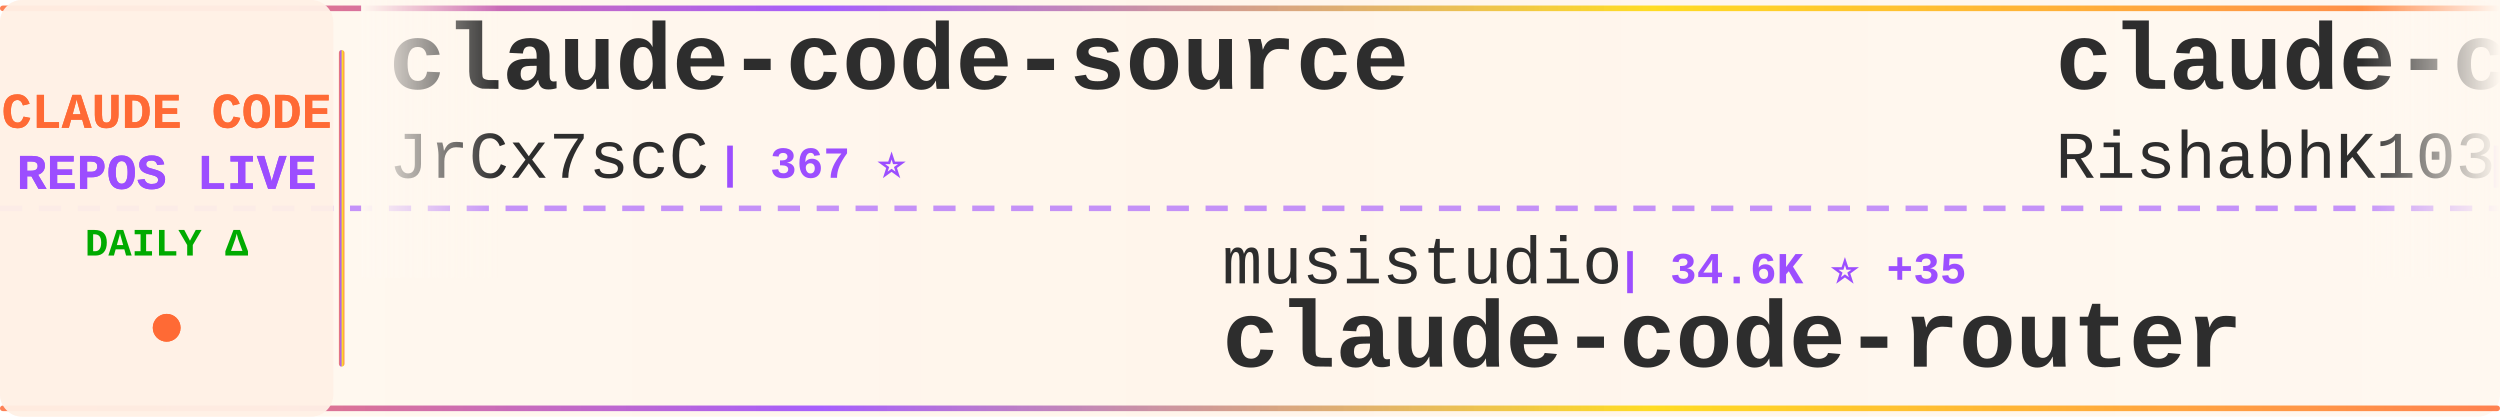
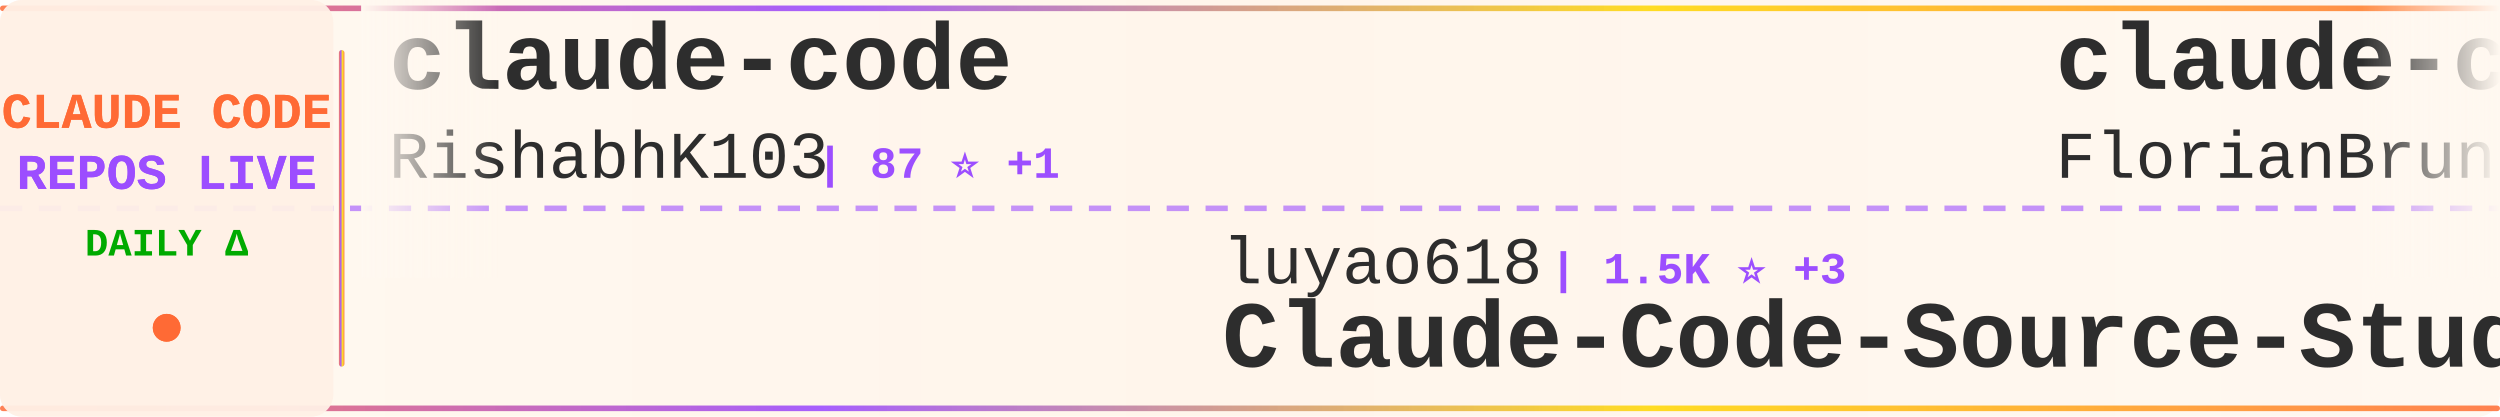
<svg xmlns="http://www.w3.org/2000/svg" width="900" height="150">
  <defs>
    <linearGradient id="tickerBg" x1="0%" y1="0%" x2="100%" y2="0%">
      <stop offset="0%" style="stop-color:#fff8f0;stop-opacity:0.98" />
      <stop offset="50%" style="stop-color:#fff5eb;stop-opacity:1" />
      <stop offset="100%" style="stop-color:#fff8f0;stop-opacity:0.98" />
    </linearGradient>
    <linearGradient id="borderGrad" x1="0%" y1="0%" x2="100%" y2="0%">
      <stop offset="0%" style="stop-color:#FF6B35;stop-opacity:0.85">
        <animate attributeName="stop-opacity" values="0.85;1;0.85" dur="2s" repeatCount="indefinite" />
      </stop>
      <stop offset="33%" style="stop-color:#9C4EFF;stop-opacity:0.9">
        <animate attributeName="stop-opacity" values="0.9;1;0.9" dur="2.2s" repeatCount="indefinite" />
      </stop>
      <stop offset="66%" style="stop-color:#FFD700;stop-opacity:0.85">
        <animate attributeName="stop-opacity" values="0.85;1;0.85" dur="1.8s" repeatCount="indefinite" />
      </stop>
      <stop offset="100%" style="stop-color:#FF6B35;stop-opacity:0.85">
        <animate attributeName="stop-opacity" values="0.85;1;0.85" dur="2s" repeatCount="indefinite" />
      </stop>
    </linearGradient>
    <filter id="textGlow">
      <feGaussianBlur stdDeviation="0.15" result="coloredBlur" />
      <feMerge>
        <feMergeNode in="coloredBlur" />
        <feMergeNode in="SourceGraphic" />
      </feMerge>
    </filter>
    <filter id="metricGlow">
      <feGaussianBlur stdDeviation="0.2" result="coloredBlur" />
      <feMerge>
        <feMergeNode in="coloredBlur" />
        <feMergeNode in="SourceGraphic" />
      </feMerge>
    </filter>
    <linearGradient id="leftFade" x1="0%" y1="0%" x2="100%" y2="0%">
      <stop offset="0%" style="stop-color:#fff8f0;stop-opacity:1" />
      <stop offset="100%" style="stop-color:#fff8f0;stop-opacity:0" />
    </linearGradient>
    <linearGradient id="rightFade" x1="0%" y1="0%" x2="100%" y2="0%">
      <stop offset="0%" style="stop-color:#fff8f0;stop-opacity:0" />
      <stop offset="100%" style="stop-color:#fff8f0;stop-opacity:1" />
    </linearGradient>
  </defs>
  <rect width="900" height="150" fill="url(#tickerBg)" rx="8" />
  <rect x="0" y="2" width="900" height="2" fill="url(#borderGrad)" rx="1" />
  <rect x="0" y="146" width="900" height="2" fill="url(#borderGrad)" rx="1" />
  <line x1="0" y1="75" x2="900" y2="75" stroke="#9C4EFF" stroke-width="2" stroke-dasharray="8 6" opacity="0.6" />
  <rect x="0" y="0" width="120" height="150" fill="#fff0e6" opacity="0.95" rx="8" />
  <text x="60" y="46" font-family="'Courier New', monospace" font-size="18" font-weight="bold" fill="#FF6B35" text-anchor="middle" filter="url(#textGlow)">
    CLAUDE CODE
  </text>
  <text x="60" y="68" font-family="'Courier New', monospace" font-size="18" font-weight="bold" fill="#9C4EFF" text-anchor="middle" filter="url(#textGlow)">
    REPOS LIVE
  </text>
  <text x="60" y="92" font-family="'Courier New', monospace" font-size="14" font-weight="bold" fill="#00aa00" text-anchor="middle">
    DAILY Δ
  </text>
  <circle cx="60" cy="118" r="5" fill="#FF6B35" filter="url(#metricGlow)">
    <animate attributeName="r" values="4;6;4" dur="1.5s" repeatCount="indefinite" />
    <animate attributeName="opacity" values="0.6;1;0.6" dur="1.5s" repeatCount="indefinite" />
  </circle>
  <rect x="122" y="18" width="2" height="114" fill="url(#borderGrad)" rx="1" />
  <clipPath id="tickerClip">
    <rect x="130" y="0" width="770" height="150" />
  </clipPath>
  <g clip-path="url(#tickerClip)">
    <g id="tickerItems">
      <animateTransform attributeName="transform" attributeType="XML" type="translate" from="0 0" to="-3000 0" dur="54s" repeatCount="indefinite" />
      <g transform="translate(0, 0)">
-         <text x="140" y="32" font-family="'Courier New', monospace" font-size="34" font-weight="bold" fill="#2d2d2d">claude-code-source</text>
-         <text x="140" y="64" font-family="'Courier New', monospace" font-size="24" font-weight="normal" fill="#2d2d2d" opacity="1.0">JrCx7scC</text>
-         <text x="258" y="64" font-family="'Courier New', monospace" font-size="16" font-weight="bold" fill="#9C4EFF"> | 367 ⭐</text>
-       </g>
-       <g transform="translate(300, 0)">
-         <text x="140" y="102" font-family="'Courier New', monospace" font-size="24" font-weight="normal" fill="#2d2d2d" opacity="1.0">musistudio</text>
-         <text x="282" y="102" font-family="'Courier New', monospace" font-size="16" font-weight="bold" fill="#9C4EFF"> | 34.6K ⭐ +35</text>
-         <text x="140" y="132" font-family="'Courier New', monospace" font-size="34" font-weight="bold" fill="#2d2d2d">claude-code-router</text>
-       </g>
-       <g transform="translate(600, 0)">
        <text x="140" y="32" font-family="'Courier New', monospace" font-size="34" font-weight="bold" fill="#2d2d2d">claude-code</text>
        <text x="140" y="64" font-family="'Courier New', monospace" font-size="24" font-weight="normal" fill="#2d2d2d" opacity="1.0">RishabhK103</text>
        <text x="294" y="64" font-family="'Courier New', monospace" font-size="16" font-weight="bold" fill="#9C4EFF"> | 87 ⭐ +1</text>
      </g>
+       <g transform="translate(300, 0)">
+         <text x="140" y="102" font-family="'Courier New', monospace" font-size="24" font-weight="normal" fill="#2d2d2d" opacity="1.0">luyao618</text>
+         <text x="258" y="102" font-family="'Courier New', monospace" font-size="16" font-weight="bold" fill="#9C4EFF"> | 1.5K ⭐ +3</text>
+         <text x="140" y="132" font-family="'Courier New', monospace" font-size="34" font-weight="bold" fill="#2d2d2d">Claude-Code-Source-Study</text>
+       </g>
+       <g transform="translate(600, 0)">
+         <text x="140" y="32" font-family="'Courier New', monospace" font-size="34" font-weight="bold" fill="#2d2d2d">claude-code-ultimate-gui...</text>
+         <text x="140" y="64" font-family="'Courier New', monospace" font-size="24" font-weight="normal" fill="#2d2d2d" opacity="1.0">FlorianBruniaux</text>
+         <text x="342" y="64" font-family="'Courier New', monospace" font-size="16" font-weight="bold" fill="#9C4EFF"> | 4.6K ⭐ +21</text>
+       </g>
      <g transform="translate(900, 0)">
-         <text x="140" y="102" font-family="'Courier New', monospace" font-size="24" font-weight="normal" fill="#2d2d2d" opacity="1.0">AprilNEA</text>
-         <text x="258" y="102" font-family="'Courier New', monospace" font-size="16" font-weight="bold" fill="#9C4EFF"> | 384 ⭐</text>
-         <text x="140" y="132" font-family="'Courier New', monospace" font-size="34" font-weight="bold" fill="#2d2d2d">claude-code-source</text>
+         <text x="140" y="102" font-family="'Courier New', monospace" font-size="24" font-weight="normal" fill="#2d2d2d" opacity="1.0">lorryjovens-hub</text>
+         <text x="342" y="102" font-family="'Courier New', monospace" font-size="16" font-weight="bold" fill="#9C4EFF"> | 1.6K ⭐ +1</text>
+         <text x="140" y="132" font-family="'Courier New', monospace" font-size="34" font-weight="bold" fill="#2d2d2d">claude-code-rust</text>
      </g>
      <g transform="translate(1200, 0)">
-         <text x="140" y="32" font-family="'Courier New', monospace" font-size="34" font-weight="bold" fill="#2d2d2d">claude_code_src</text>
-         <text x="140" y="64" font-family="'Courier New', monospace" font-size="24" font-weight="normal" fill="#2d2d2d" opacity="1.0">ponponon</text>
-         <text x="258" y="64" font-family="'Courier New', monospace" font-size="16" font-weight="bold" fill="#9C4EFF"> | 2.3K ⭐</text>
+         <text x="140" y="32" font-family="'Courier New', monospace" font-size="34" font-weight="bold" fill="#2d2d2d">claude-code-hooks-master...</text>
+         <text x="140" y="64" font-family="'Courier New', monospace" font-size="24" font-weight="normal" fill="#2d2d2d" opacity="1.0">disler</text>
+         <text x="234" y="64" font-family="'Courier New', monospace" font-size="16" font-weight="bold" fill="#9C4EFF"> | 3.7K ⭐ +3</text>
      </g>
      <g transform="translate(1500, 0)">
-         <text x="140" y="102" font-family="'Courier New', monospace" font-size="24" font-weight="normal" fill="#2d2d2d" opacity="1.0">zstmfhy</text>
-         <text x="246" y="102" font-family="'Courier New', monospace" font-size="16" font-weight="bold" fill="#9C4EFF"> | 190 ⭐</text>
-         <text x="140" y="132" font-family="'Courier New', monospace" font-size="34" font-weight="bold" fill="#2d2d2d">Claude-code</text>
+         <text x="140" y="102" font-family="'Courier New', monospace" font-size="24" font-weight="normal" fill="#2d2d2d" opacity="1.0">tanbiralam</text>
+         <text x="282" y="102" font-family="'Courier New', monospace" font-size="16" font-weight="bold" fill="#9C4EFF"> | 1.8K ⭐ +5</text>
+         <text x="140" y="132" font-family="'Courier New', monospace" font-size="34" font-weight="bold" fill="#2d2d2d">claude-code</text>
      </g>
      <g transform="translate(1800, 0)">
-         <text x="140" y="32" font-family="'Courier New', monospace" font-size="34" font-weight="bold" fill="#2d2d2d">claude-code-reverse</text>
-         <text x="140" y="64" font-family="'Courier New', monospace" font-size="24" font-weight="normal" fill="#2d2d2d" opacity="1.0">Yuyz0112</text>
-         <text x="258" y="64" font-family="'Courier New', monospace" font-size="16" font-weight="bold" fill="#9C4EFF"> | 2.4K ⭐</text>
+         <text x="140" y="32" font-family="'Courier New', monospace" font-size="34" font-weight="bold" fill="#2d2d2d">claude-code</text>
+         <text x="140" y="64" font-family="'Courier New', monospace" font-size="24" font-weight="normal" fill="#2d2d2d" opacity="1.0">anthropics</text>
+         <text x="282" y="64" font-family="'Courier New', monospace" font-size="16" font-weight="bold" fill="#9C4EFF"> | 128.9K ⭐ +537</text>
      </g>
      <g transform="translate(2100, 0)">
-         <text x="140" y="102" font-family="'Courier New', monospace" font-size="24" font-weight="normal" fill="#2d2d2d" opacity="1.0">SeemSeam</text>
-         <text x="258" y="102" font-family="'Courier New', monospace" font-size="16" font-weight="bold" fill="#9C4EFF"> | 2.8K ⭐ +14</text>
-         <text x="140" y="132" font-family="'Courier New', monospace" font-size="34" font-weight="bold" fill="#2d2d2d">claude_codex_bridge</text>
+         <text x="140" y="102" font-family="'Courier New', monospace" font-size="24" font-weight="normal" fill="#2d2d2d" opacity="1.0">darcyegb</text>
+         <text x="258" y="102" font-family="'Courier New', monospace" font-size="16" font-weight="bold" fill="#9C4EFF"> | 709 ⭐ +2</text>
+         <text x="140" y="132" font-family="'Courier New', monospace" font-size="34" font-weight="bold" fill="#2d2d2d">ClaudeCodeAgents</text>
      </g>
      <g transform="translate(2400, 0)">
-         <text x="140" y="32" font-family="'Courier New', monospace" font-size="34" font-weight="bold" fill="#2d2d2d">awesome-claude-code-suba...</text>
-         <text x="140" y="64" font-family="'Courier New', monospace" font-size="24" font-weight="normal" fill="#2d2d2d" opacity="1.0">VoltAgent</text>
-         <text x="270" y="64" font-family="'Courier New', monospace" font-size="16" font-weight="bold" fill="#9C4EFF"> | 20.9K ⭐ +59</text>
+         <text x="140" y="32" font-family="'Courier New', monospace" font-size="34" font-weight="bold" fill="#2d2d2d">claude-code-my-workflow</text>
+         <text x="140" y="64" font-family="'Courier New', monospace" font-size="24" font-weight="normal" fill="#2d2d2d" opacity="1.0">pedrohcgs</text>
+         <text x="270" y="64" font-family="'Courier New', monospace" font-size="16" font-weight="bold" fill="#9C4EFF"> | 1.2K ⭐ +5</text>
      </g>
      <g transform="translate(2700, 0)">
-         <text x="140" y="102" font-family="'Courier New', monospace" font-size="24" font-weight="normal" fill="#2d2d2d" opacity="1.0">fuergaosi233</text>
-         <text x="306" y="102" font-family="'Courier New', monospace" font-size="16" font-weight="bold" fill="#9C4EFF"> | 2.6K ⭐ +3</text>
-         <text x="140" y="132" font-family="'Courier New', monospace" font-size="34" font-weight="bold" fill="#2d2d2d">claude-code-proxy</text>
+         <text x="140" y="102" font-family="'Courier New', monospace" font-size="24" font-weight="normal" fill="#2d2d2d" opacity="1.0">T-Lab-CUHKSZ</text>
+         <text x="306" y="102" font-family="'Courier New', monospace" font-size="16" font-weight="bold" fill="#9C4EFF"> | 317 ⭐</text>
+         <text x="140" y="132" font-family="'Courier New', monospace" font-size="34" font-weight="bold" fill="#2d2d2d">claude-code</text>
      </g>
      <g transform="translate(3000, 0)">
-         <text x="140" y="32" font-family="'Courier New', monospace" font-size="34" font-weight="bold" fill="#2d2d2d">claude-code-source</text>
-         <text x="140" y="64" font-family="'Courier New', monospace" font-size="24" font-weight="normal" fill="#2d2d2d" opacity="1.0">JrCx7scC</text>
-         <text x="258" y="64" font-family="'Courier New', monospace" font-size="16" font-weight="bold" fill="#9C4EFF"> | 367 ⭐</text>
-       </g>
-       <g transform="translate(3300, 0)">
-         <text x="140" y="102" font-family="'Courier New', monospace" font-size="24" font-weight="normal" fill="#2d2d2d" opacity="1.0">musistudio</text>
-         <text x="282" y="102" font-family="'Courier New', monospace" font-size="16" font-weight="bold" fill="#9C4EFF"> | 34.6K ⭐ +35</text>
-         <text x="140" y="132" font-family="'Courier New', monospace" font-size="34" font-weight="bold" fill="#2d2d2d">claude-code-router</text>
-       </g>
-       <g transform="translate(3600, 0)">
        <text x="140" y="32" font-family="'Courier New', monospace" font-size="34" font-weight="bold" fill="#2d2d2d">claude-code</text>
        <text x="140" y="64" font-family="'Courier New', monospace" font-size="24" font-weight="normal" fill="#2d2d2d" opacity="1.0">RishabhK103</text>
        <text x="294" y="64" font-family="'Courier New', monospace" font-size="16" font-weight="bold" fill="#9C4EFF"> | 87 ⭐ +1</text>
      </g>
+       <g transform="translate(3300, 0)">
+         <text x="140" y="102" font-family="'Courier New', monospace" font-size="24" font-weight="normal" fill="#2d2d2d" opacity="1.0">luyao618</text>
+         <text x="258" y="102" font-family="'Courier New', monospace" font-size="16" font-weight="bold" fill="#9C4EFF"> | 1.5K ⭐ +3</text>
+         <text x="140" y="132" font-family="'Courier New', monospace" font-size="34" font-weight="bold" fill="#2d2d2d">Claude-Code-Source-Study</text>
+       </g>
+       <g transform="translate(3600, 0)">
+         <text x="140" y="32" font-family="'Courier New', monospace" font-size="34" font-weight="bold" fill="#2d2d2d">claude-code-ultimate-gui...</text>
+         <text x="140" y="64" font-family="'Courier New', monospace" font-size="24" font-weight="normal" fill="#2d2d2d" opacity="1.0">FlorianBruniaux</text>
+         <text x="342" y="64" font-family="'Courier New', monospace" font-size="16" font-weight="bold" fill="#9C4EFF"> | 4.6K ⭐ +21</text>
+       </g>
      <g transform="translate(3900, 0)">
-         <text x="140" y="102" font-family="'Courier New', monospace" font-size="24" font-weight="normal" fill="#2d2d2d" opacity="1.0">AprilNEA</text>
-         <text x="258" y="102" font-family="'Courier New', monospace" font-size="16" font-weight="bold" fill="#9C4EFF"> | 384 ⭐</text>
-         <text x="140" y="132" font-family="'Courier New', monospace" font-size="34" font-weight="bold" fill="#2d2d2d">claude-code-source</text>
+         <text x="140" y="102" font-family="'Courier New', monospace" font-size="24" font-weight="normal" fill="#2d2d2d" opacity="1.0">lorryjovens-hub</text>
+         <text x="342" y="102" font-family="'Courier New', monospace" font-size="16" font-weight="bold" fill="#9C4EFF"> | 1.6K ⭐ +1</text>
+         <text x="140" y="132" font-family="'Courier New', monospace" font-size="34" font-weight="bold" fill="#2d2d2d">claude-code-rust</text>
      </g>
    </g>
  </g>
  <rect x="130" y="0" width="50" height="100" fill="url(#leftFade)" />
  <rect x="850" y="0" width="50" height="100" fill="url(#rightFade)" />
</svg>
